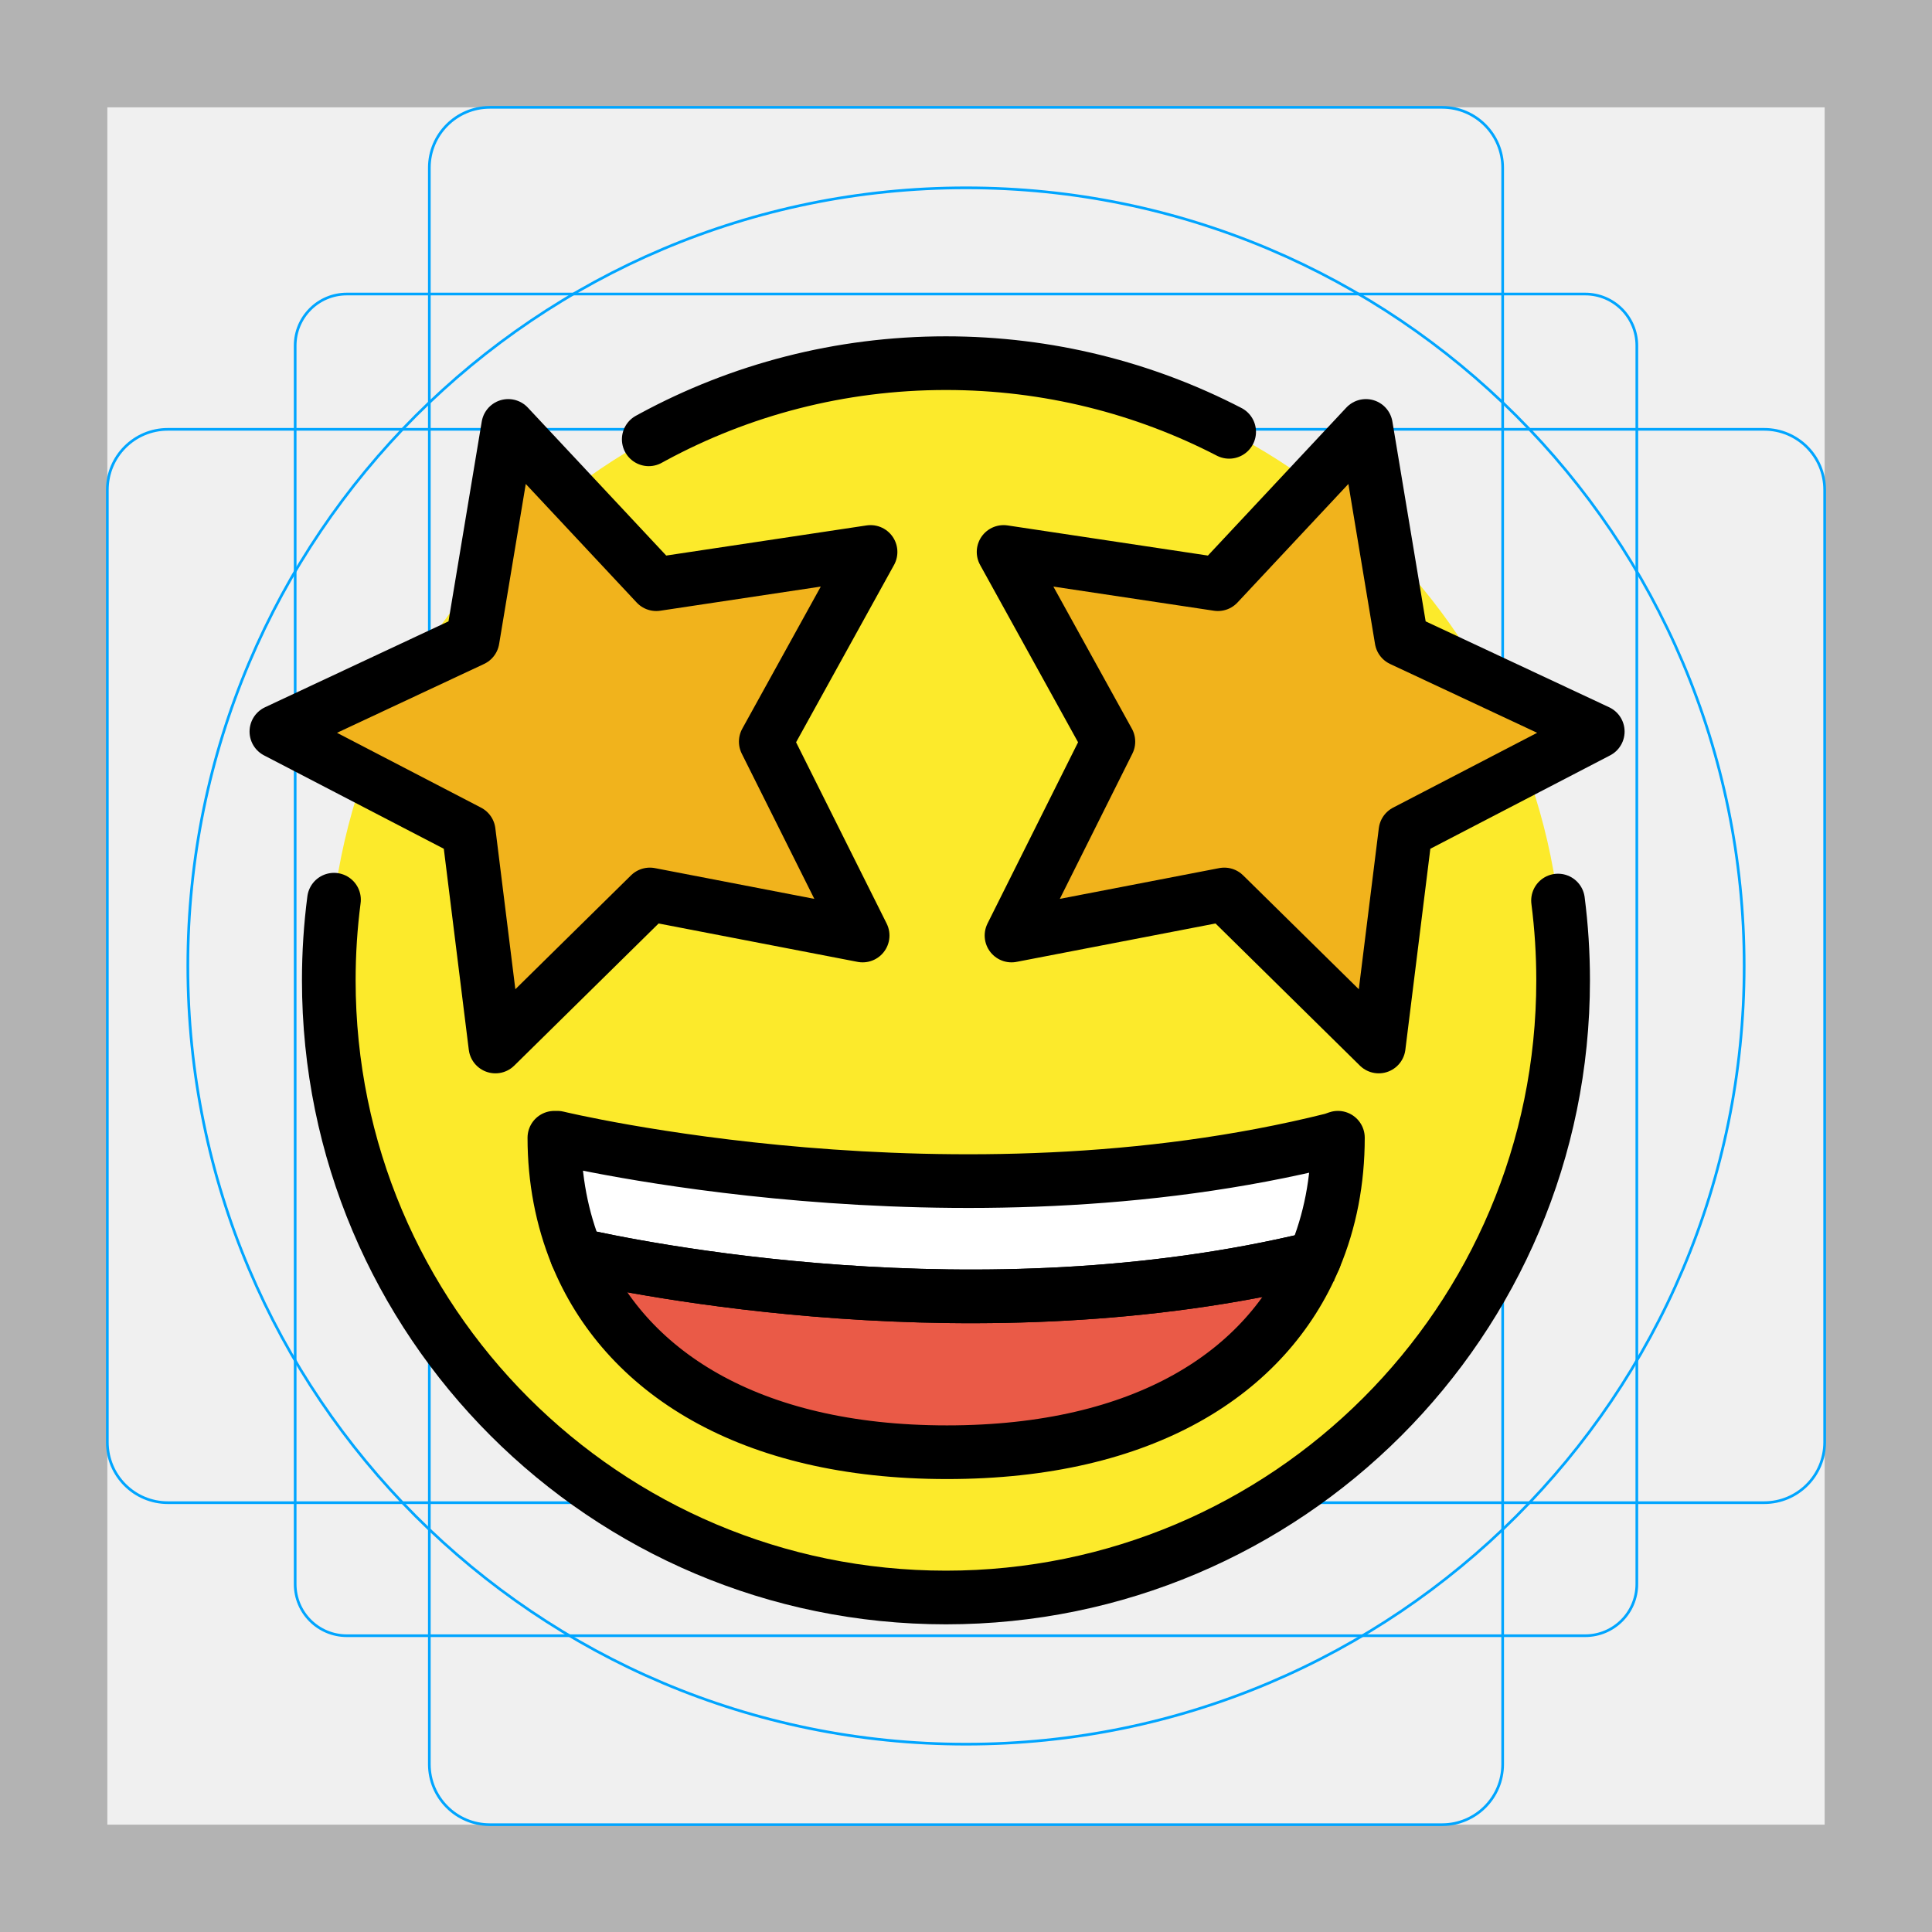
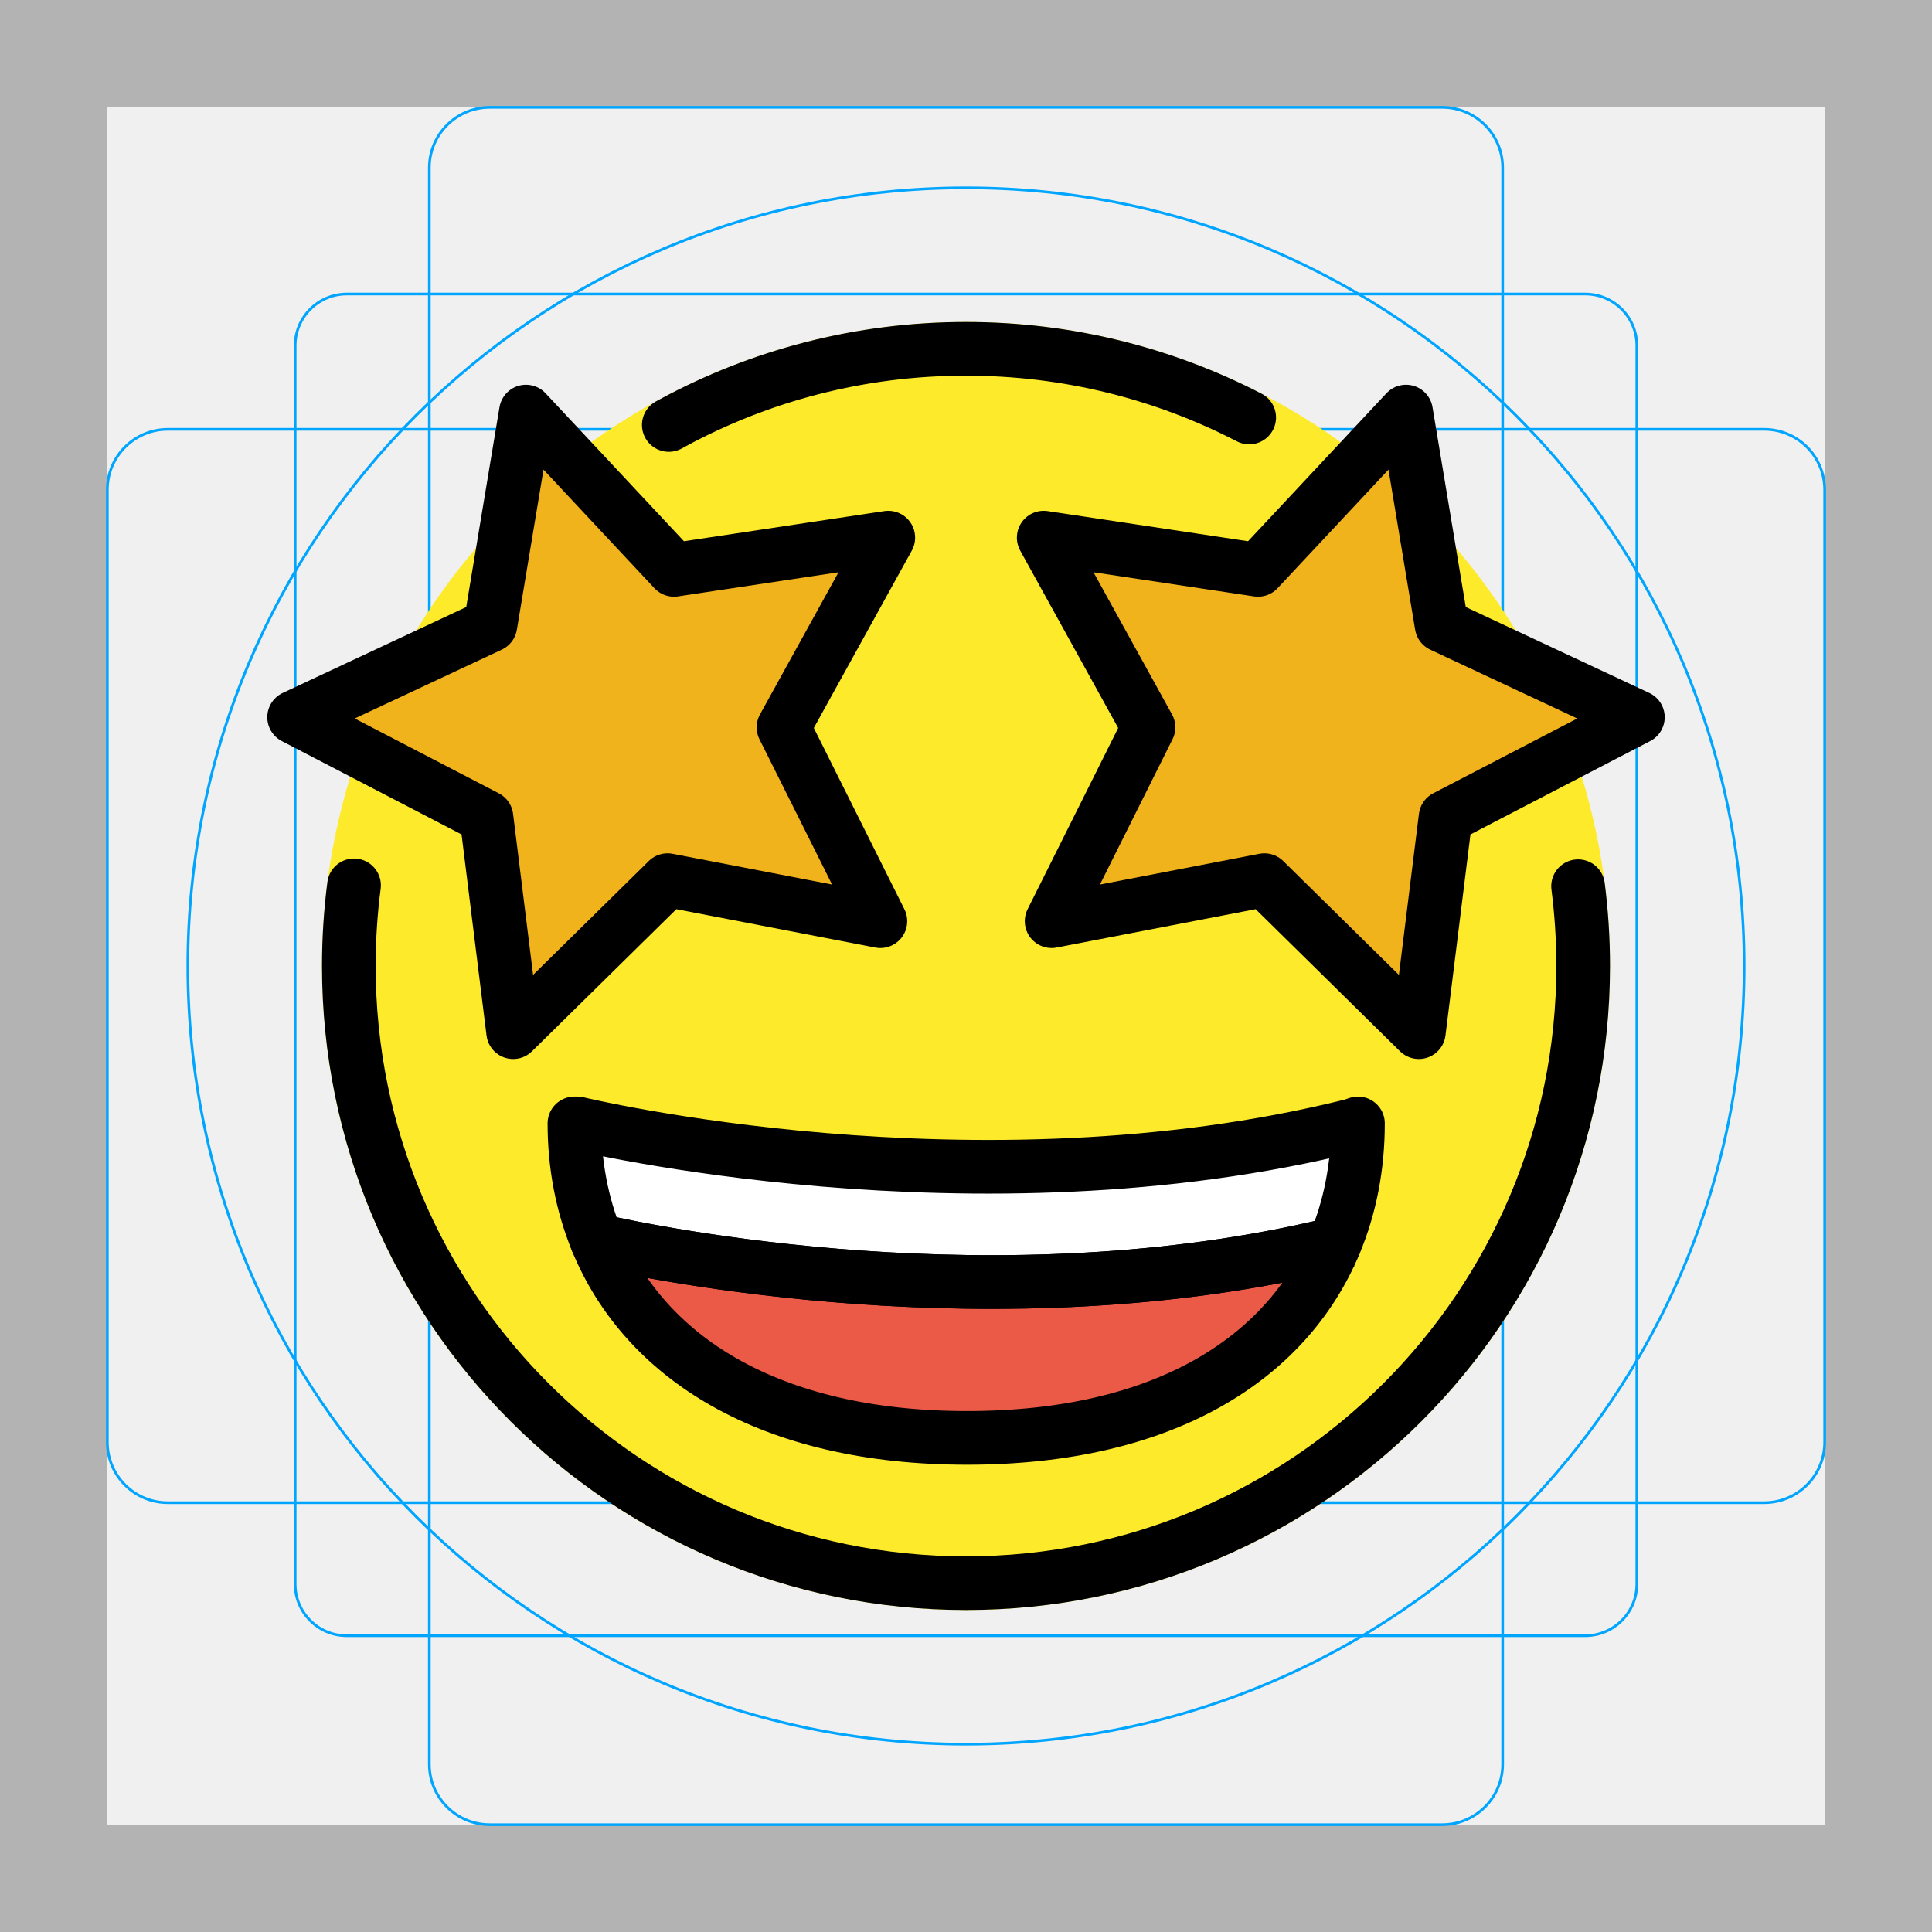
<svg xmlns="http://www.w3.org/2000/svg" id="emoji" viewBox="0 0 72 72">
  <g id="grid">
    <path fill="#B3B3B3" d="M68,4v64H4V4H68 M72,0H0v72h72V0z" />
-     <path fill="none" stroke="#00A5FF" stroke-width="0.1" stroke-miterlimit="10" d="M12.923,10.958h46.154 c1.062,0,1.923,0.861,1.923,1.923v0v46.154c0,1.062-0.861,1.923-1.923,1.923H12.923 c-1.062,0-1.923-0.861-1.923-1.923l0,0V12.881C11,11.819,11.861,10.958,12.923,10.958L12.923,10.958z" />
+     <path fill="none" stroke="#00A5FF" stroke-width="0.1" stroke-miterlimit="10" d="M12.923,10.958h46.154 c1.062,0,1.923,0.861,1.923,1.923l0,0v46.154c0,1.062-0.861,1.923-1.923,1.923H12.923 c-1.062,0-1.923-0.861-1.923-1.923l0,0V12.881C11,11.819,11.861,10.958,12.923,10.958L12.923,10.958z" />
    <path fill="none" stroke="#00A5FF" stroke-width="0.1" stroke-miterlimit="10" d="M18.254,4h35.493C54.991,4,56,5.009,56,6.254 v59.493C56,66.991,54.991,68,53.746,68H18.254C17.009,68,16,66.991,16,65.746V6.254C16,5.009,17.009,4,18.254,4z" />
    <path fill="none" stroke="#00A5FF" stroke-width="0.1" stroke-miterlimit="10" d="M68,18.254v35.493 C68,54.991,66.991,56,65.746,56H6.254C5.009,56,4,54.991,4,53.746V18.254C4,17.009,5.009,16,6.254,16h59.493 C66.991,16,68,17.009,68,18.254z" />
    <circle fill="none" stroke="#00A5FF" stroke-width="0.1" stroke-miterlimit="10" cx="36" cy="36" r="29" />
  </g>
  <g id="color">
-     <circle fill="#FCEA2B" cx="35.253" cy="36.534" r="23" />
-     <polygon fill="#F1B31C" points="24.457,21.771 32.443,20.57 28.538,27.639 32.148,34.864 24.218,33.334 18.463,39 17.467,30.986 10.3,27.263 17.614,23.839 18.94,15.873" />
-     <polygon fill="#F1B31C" points="45.387,21.771 37.401,20.57 41.306,27.639 37.696,34.864 45.626,33.334 51.381,39 52.377,30.986 59.544,27.263 52.23,23.839 50.904,15.873" />
-     <path fill="#EA5A47" d="M48.99,46.89c-1.79,4.27-6.35,7.23-13.7,7.23c-7.41,0-12.03-3.03-13.8-7.36 C23.52,47.22,36.47,49.93,48.99,46.89z" />
-     <path fill="#FFFFFF" d="M49.86,42.4c0,1.6-0.29,3.11-0.87,4.49c-12.52,3.04-25.47,0.33-27.5-0.13 c-0.55-1.35-0.83-2.82-0.83-4.36h0.11c0,0,14.81,3.59,28.89,0.07L49.86,42.4z" />
+     <circle fill="#FCEA2B" cx="36" cy="36" r="24" />
+     <polygon fill="#F1B31C" points="25.042,21.237 33.029,20.036 29.124,27.106 32.733,34.33 24.804,32.801 19.049,38.466 18.052,30.452 10.886,26.729 18.2,23.305 19.526,15.339" />
+     <polygon fill="#F1B31C" points="46.882,21.237 38.896,20.036 42.801,27.106 39.191,34.33 47.121,32.801 52.876,38.466 53.872,30.452 61.039,26.729 53.725,23.305 52.399,15.339" />
+     <path fill="#EA5A47" d="M49.737,46.356c-1.79,4.27-6.35,7.23-13.7,7.23c-7.41,0-12.03-3.03-13.8-7.36 C24.267,46.686,37.217,49.396,49.737,46.356z" />
+     <path fill="#FFFFFF" d="M50.607,41.866c0,1.6-0.29,3.11-0.87,4.49c-12.52,3.04-25.47,0.33-27.5-0.13 c-0.55-1.35-0.83-2.82-0.83-4.36h0.11c0,0,14.81,3.59,28.89,0.07L50.607,41.866z" />
  </g>
  <g id="hair" />
  <g id="skin" />
  <g id="skin-shadow" />
  <g id="line">
-     <path fill="none" stroke="#000000" stroke-width="2" stroke-linecap="round" stroke-linejoin="round" stroke-miterlimit="10" d="M49.306,44.571" />
-     <path fill="none" stroke="#000000" stroke-width="2" stroke-linecap="round" stroke-linejoin="round" stroke-miterlimit="10" d="M21.251,44.571" />
-     <path fill="none" stroke="#000000" stroke-width="2" stroke-linecap="round" stroke-linejoin="round" stroke-miterlimit="10" d="M49.86,42.4c0,1.6-0.29,3.11-0.87,4.49c-12.52,3.04-25.47,0.33-27.5-0.13c-0.55-1.35-0.83-2.82-0.83-4.36h0.11 c0,0,14.81,3.59,28.89,0.07L49.86,42.4z" />
-     <path fill="none" stroke="#000000" stroke-width="2" stroke-linejoin="round" stroke-miterlimit="10" d="M48.99,46.89 c-1.79,4.27-6.35,7.23-13.7,7.23c-7.41,0-12.03-3.03-13.8-7.36C23.52,47.22,36.47,49.93,48.99,46.89z" />
-     <path fill="none" stroke="#000000" stroke-width="2" stroke-linejoin="round" stroke-miterlimit="10" d="M49.48,46.77 c-0.16,0.04-0.33,0.08-0.49,0.12" />
-     <path fill="none" stroke="#000000" stroke-width="2" stroke-linejoin="round" stroke-miterlimit="10" d="M21.49,46.76 c-0.19-0.05-0.28-0.07-0.28-0.07" />
-     <path fill="none" stroke="#000000" stroke-width="2" stroke-linecap="round" stroke-linejoin="round" stroke-miterlimit="10" d="M45.807,16.093c-3.161-1.635-6.75-2.559-10.554-2.559c-3.955,0-7.676,0.998-10.926,2.756 c-0.05,0.027-0.1,0.054-0.15,0.082" />
-     <path fill="none" stroke="#000000" stroke-width="2" stroke-linecap="round" stroke-linejoin="round" stroke-miterlimit="10" d="M12.447,33.529c-0.128,0.983-0.194,1.986-0.194,3.005c0,12.702,10.297,23,23,23c12.702,0,23-10.298,23-23 c0-1.007-0.065-2-0.19-2.973" />
-     <polygon fill="none" stroke="#000000" stroke-width="2" stroke-linecap="round" stroke-linejoin="round" stroke-miterlimit="10" points="24.457,21.771 32.443,20.57 28.538,27.639 32.148,34.864 24.218,33.334 18.463,39 17.467,30.986 10.3,27.263 17.614,23.839 18.94,15.873" />
-     <polygon fill="none" stroke="#000000" stroke-width="2" stroke-linecap="round" stroke-linejoin="round" stroke-miterlimit="10" points="45.387,21.771 37.401,20.57 41.306,27.639 37.696,34.864 45.626,33.334 51.381,39 52.377,30.986 59.544,27.263 52.23,23.839 50.904,15.873" />
+     <path fill="none" stroke="#000000" stroke-width="2" stroke-linecap="round" stroke-linejoin="round" stroke-miterlimit="10" d="M50.053,44.037" />
+     <path fill="none" stroke="#000000" stroke-width="2" stroke-linecap="round" stroke-linejoin="round" stroke-miterlimit="10" d="M21.998,44.037" />
+     <path fill="none" stroke="#000000" stroke-width="2" stroke-linecap="round" stroke-linejoin="round" stroke-miterlimit="10" d="M50.607,41.866c0,1.6-0.29,3.11-0.87,4.49c-12.52,3.04-25.47,0.33-27.5-0.13c-0.55-1.35-0.83-2.82-0.83-4.36h0.11 c0,0,14.81,3.59,28.89,0.07L50.607,41.866z" />
+     <path fill="none" stroke="#000000" stroke-width="2" stroke-linejoin="round" stroke-miterlimit="10" d="M49.737,46.356 c-1.79,4.27-6.35,7.23-13.7,7.23c-7.41,0-12.03-3.03-13.8-7.36C24.267,46.686,37.217,49.396,49.737,46.356z" />
+     <path fill="none" stroke="#000000" stroke-width="2" stroke-linejoin="round" stroke-miterlimit="10" d="M50.227,46.236 c-0.16,0.04-0.33,0.08-0.49,0.12" />
+     <path fill="none" stroke="#000000" stroke-width="2" stroke-linejoin="round" stroke-miterlimit="10" d="M22.237,46.226 c-0.19-0.05-0.28-0.07-0.28-0.07" />
+     <path fill="none" stroke="#000000" stroke-width="2" stroke-linecap="round" stroke-linejoin="round" stroke-miterlimit="10" d="M46.554,15.559C43.393,13.924,39.804,13,36,13c-3.955,0-7.676,0.998-10.926,2.756 c-0.05,0.027-0.1,0.054-0.15,0.082" />
+     <path fill="none" stroke="#000000" stroke-width="2" stroke-linecap="round" stroke-linejoin="round" stroke-miterlimit="10" d="M13.194,32.995c-0.128,0.983-0.194,1.986-0.194,3.005c0,12.702,10.297,23,23,23c12.702,0,23-10.298,23-23 c0-1.007-0.065-2-0.19-2.973" />
+     <polygon fill="none" stroke="#000000" stroke-width="2" stroke-linecap="round" stroke-linejoin="round" stroke-miterlimit="10" points="25.118,21.237 33.104,20.036 29.199,27.106 32.809,34.33 24.879,32.801 19.124,38.466 18.128,30.452 10.961,26.729 18.275,23.305 19.601,15.339" />
+     <polygon fill="none" stroke="#000000" stroke-width="2" stroke-linecap="round" stroke-linejoin="round" stroke-miterlimit="10" points="46.882,21.237 38.896,20.036 42.801,27.106 39.191,34.33 47.121,32.801 52.876,38.466 53.872,30.452 61.039,26.729 53.725,23.305 52.399,15.339" />
  </g>
</svg>
